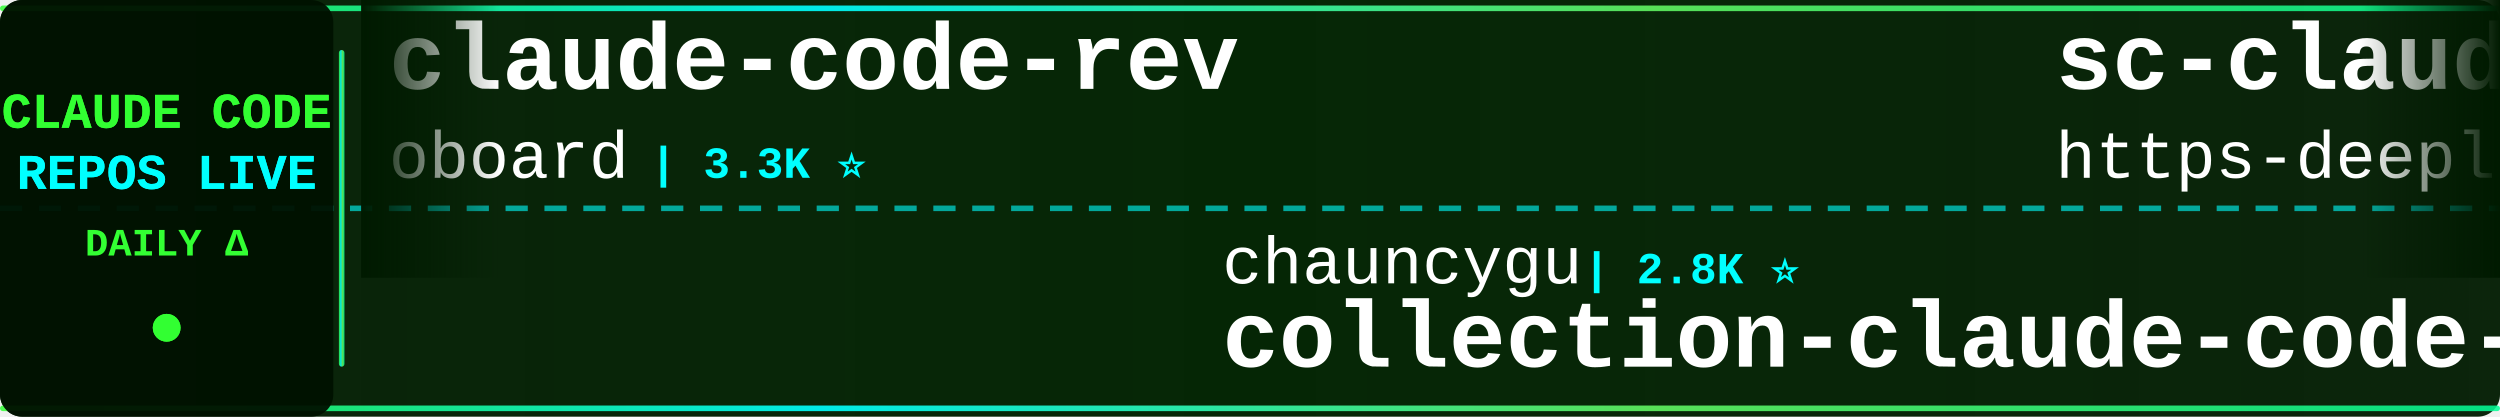
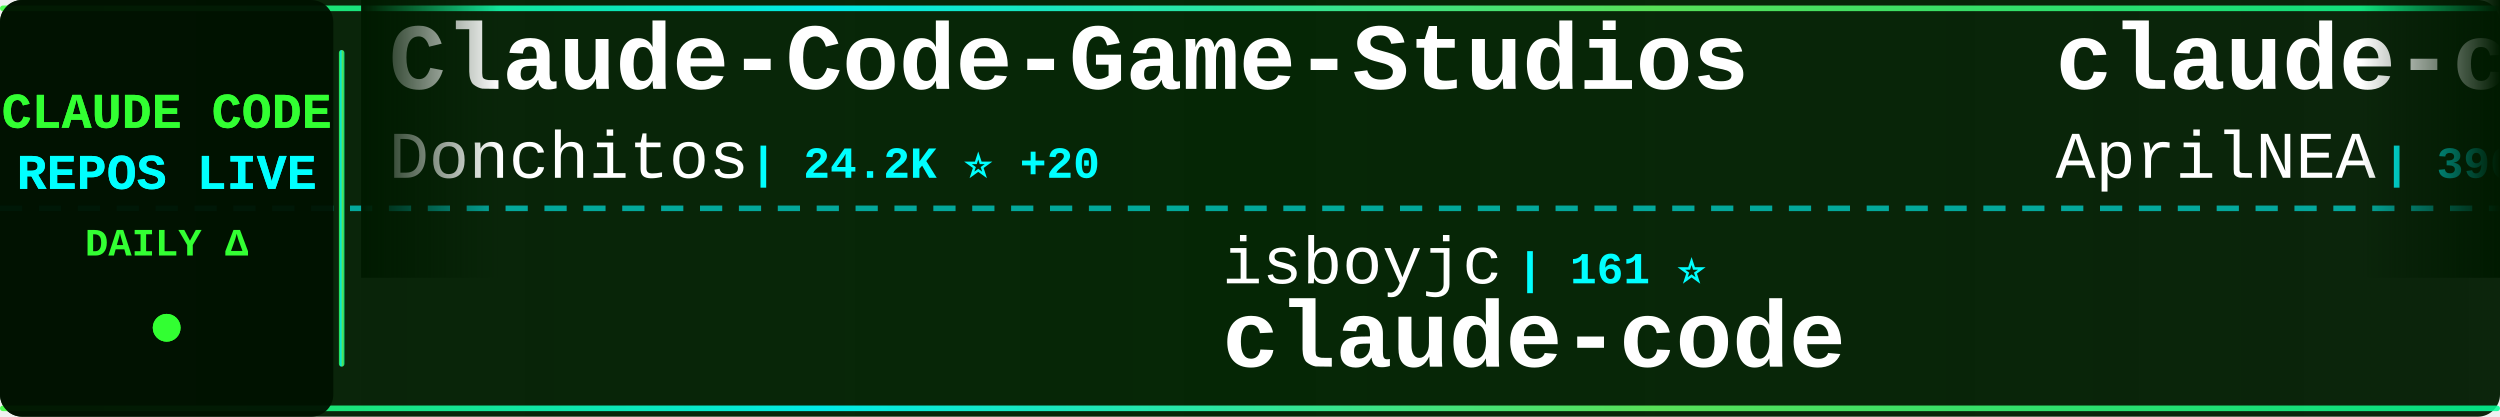
<svg xmlns="http://www.w3.org/2000/svg" width="900" height="150">
  <defs>
    <linearGradient id="tickerBg" x1="0%" y1="0%" x2="100%" y2="0%">
      <stop offset="0%" style="stop-color:#001a00;stop-opacity:0.95" />
      <stop offset="50%" style="stop-color:#002200;stop-opacity:0.98" />
      <stop offset="100%" style="stop-color:#001a00;stop-opacity:0.95" />
    </linearGradient>
    <linearGradient id="borderGrad" x1="0%" y1="0%" x2="100%" y2="0%">
      <stop offset="0%" style="stop-color:#33ff33;stop-opacity:0.85">
        <animate attributeName="stop-opacity" values="0.85;1;0.85" dur="2s" repeatCount="indefinite" />
      </stop>
      <stop offset="33%" style="stop-color:#00ffff;stop-opacity:0.9">
        <animate attributeName="stop-opacity" values="0.9;1;0.9" dur="2.2s" repeatCount="indefinite" />
      </stop>
      <stop offset="66%" style="stop-color:#66ff66;stop-opacity:0.85">
        <animate attributeName="stop-opacity" values="0.85;1;0.85" dur="1.8s" repeatCount="indefinite" />
      </stop>
      <stop offset="100%" style="stop-color:#00ff99;stop-opacity:0.85">
        <animate attributeName="stop-opacity" values="0.85;1;0.85" dur="2s" repeatCount="indefinite" />
      </stop>
    </linearGradient>
    <filter id="textGlow">
      <feGaussianBlur stdDeviation="0.1" result="coloredBlur" />
      <feMerge>
        <feMergeNode in="coloredBlur" />
        <feMergeNode in="SourceGraphic" />
      </feMerge>
    </filter>
    <filter id="metricGlow">
      <feGaussianBlur stdDeviation="0.2" result="coloredBlur" />
      <feMerge>
        <feMergeNode in="coloredBlur" />
        <feMergeNode in="SourceGraphic" />
      </feMerge>
    </filter>
    <linearGradient id="leftFade" x1="0%" y1="0%" x2="100%" y2="0%">
      <stop offset="0%" style="stop-color:#001a00;stop-opacity:1" />
      <stop offset="100%" style="stop-color:#001a00;stop-opacity:0" />
    </linearGradient>
    <linearGradient id="rightFade" x1="0%" y1="0%" x2="100%" y2="0%">
      <stop offset="0%" style="stop-color:#001a00;stop-opacity:0" />
      <stop offset="100%" style="stop-color:#001a00;stop-opacity:1" />
    </linearGradient>
  </defs>
  <rect width="900" height="150" fill="url(#tickerBg)" rx="8" />
  <rect x="0" y="2" width="900" height="2" fill="url(#borderGrad)" rx="1" />
  <rect x="0" y="146" width="900" height="2" fill="url(#borderGrad)" rx="1" />
  <line x1="0" y1="75" x2="900" y2="75" stroke="#00ffff" stroke-width="2" stroke-dasharray="8 6" opacity="0.6" />
  <rect x="0" y="0" width="120" height="150" fill="#001100" opacity="0.95" rx="8" />
  <text x="60" y="46" font-family="'Courier New', monospace" font-size="18" font-weight="bold" fill="#33ff33" text-anchor="middle" filter="url(#textGlow)">
    CLAUDE CODE
  </text>
  <text x="60" y="68" font-family="'Courier New', monospace" font-size="18" font-weight="bold" fill="#00ffff" text-anchor="middle" filter="url(#textGlow)">
    REPOS LIVE
  </text>
  <text x="60" y="92" font-family="'Courier New', monospace" font-size="14" font-weight="bold" fill="#33ff33" text-anchor="middle">
    DAILY Δ
  </text>
  <circle cx="60" cy="118" r="5" fill="#33ff33" filter="url(#metricGlow)">
    <animate attributeName="r" values="4;6;4" dur="1.5s" repeatCount="indefinite" />
    <animate attributeName="opacity" values="0.6;1;0.6" dur="1.5s" repeatCount="indefinite" />
  </circle>
  <rect x="122" y="18" width="2" height="114" fill="url(#borderGrad)" rx="1" />
  <clipPath id="tickerClip">
    <rect x="130" y="0" width="770" height="150" />
  </clipPath>
  <g clip-path="url(#tickerClip)">
    <g id="tickerItems">
      <animateTransform attributeName="transform" attributeType="XML" type="translate" from="0 0" to="-3000 0" dur="54s" repeatCount="indefinite" />
      <g transform="translate(0, 0)">
-         <text x="140" y="32" font-family="'Courier New', monospace" font-size="34" font-weight="bold" fill="#ffffff">claude-code-rev</text>
-         <text x="140" y="64" font-family="'Courier New', monospace" font-size="24" font-weight="normal" fill="#ffffff" opacity="1.0">oboard</text>
-         <text x="234" y="64" font-family="'Courier New', monospace" font-size="16" font-weight="bold" fill="#00ffff"> | 3.3K ⭐</text>
+         <text x="140" y="32" font-family="'Courier New', monospace" font-size="34" font-weight="bold" fill="#ffffff">Claude-Code-Game-Studios</text>
+         <text x="140" y="64" font-family="'Courier New', monospace" font-size="24" font-weight="normal" fill="#ffffff" opacity="1.0">Donchitos</text>
+         <text x="270" y="64" font-family="'Courier New', monospace" font-size="16" font-weight="bold" fill="#00ffff"> | 24.2K ⭐ +20</text>
      </g>
      <g transform="translate(300, 0)">
-         <text x="140" y="102" font-family="'Courier New', monospace" font-size="24" font-weight="normal" fill="#ffffff" opacity="1.0">chauncygu</text>
-         <text x="270" y="102" font-family="'Courier New', monospace" font-size="16" font-weight="bold" fill="#00ffff"> | 2.8K ⭐</text>
-         <text x="140" y="132" font-family="'Courier New', monospace" font-size="34" font-weight="bold" fill="#ffffff">collection-claude-code-s...</text>
+         <text x="140" y="102" font-family="'Courier New', monospace" font-size="24" font-weight="normal" fill="#ffffff" opacity="1.0">isboyjc</text>
+         <text x="246" y="102" font-family="'Courier New', monospace" font-size="16" font-weight="bold" fill="#00ffff"> | 161 ⭐</text>
+         <text x="140" y="132" font-family="'Courier New', monospace" font-size="34" font-weight="bold" fill="#ffffff">claude-code</text>
      </g>
      <g transform="translate(600, 0)">
-         <text x="140" y="32" font-family="'Courier New', monospace" font-size="34" font-weight="bold" fill="#ffffff">sc-claude-code-files</text>
-         <text x="140" y="64" font-family="'Courier New', monospace" font-size="24" font-weight="normal" fill="#ffffff" opacity="1.0">https-deeplearning-ai</text>
-         <text x="414" y="64" font-family="'Courier New', monospace" font-size="16" font-weight="bold" fill="#00ffff"> | 542 ⭐</text>
+         <text x="140" y="32" font-family="'Courier New', monospace" font-size="34" font-weight="bold" fill="#ffffff">claude-code-source</text>
+         <text x="140" y="64" font-family="'Courier New', monospace" font-size="24" font-weight="normal" fill="#ffffff" opacity="1.0">AprilNEA</text>
+         <text x="258" y="64" font-family="'Courier New', monospace" font-size="16" font-weight="bold" fill="#00ffff"> | 390 ⭐</text>
      </g>
      <g transform="translate(900, 0)">
-         <text x="140" y="102" font-family="'Courier New', monospace" font-size="24" font-weight="normal" fill="#ffffff" opacity="1.0">JrCx7scC</text>
-         <text x="258" y="102" font-family="'Courier New', monospace" font-size="16" font-weight="bold" fill="#00ffff"> | 374 ⭐</text>
-         <text x="140" y="132" font-family="'Courier New', monospace" font-size="34" font-weight="bold" fill="#ffffff">claude-code-source</text>
+         <text x="140" y="102" font-family="'Courier New', monospace" font-size="24" font-weight="normal" fill="#ffffff" opacity="1.0">alex000kim</text>
+         <text x="282" y="102" font-family="'Courier New', monospace" font-size="16" font-weight="bold" fill="#00ffff"> | 233 ⭐</text>
+         <text x="140" y="132" font-family="'Courier New', monospace" font-size="34" font-weight="bold" fill="#ffffff">claude-code</text>
      </g>
      <g transform="translate(1200, 0)">
        <text x="140" y="32" font-family="'Courier New', monospace" font-size="34" font-weight="bold" fill="#ffffff">claude-code</text>
-         <text x="140" y="64" font-family="'Courier New', monospace" font-size="24" font-weight="normal" fill="#ffffff" opacity="1.0">tanbiralam</text>
-         <text x="282" y="64" font-family="'Courier New', monospace" font-size="16" font-weight="bold" fill="#00ffff"> | 2.2K ⭐ +2</text>
+         <text x="140" y="64" font-family="'Courier New', monospace" font-size="24" font-weight="normal" fill="#ffffff" opacity="1.0">RishabhK103</text>
+         <text x="294" y="64" font-family="'Courier New', monospace" font-size="16" font-weight="bold" fill="#00ffff"> | 106 ⭐</text>
      </g>
      <g transform="translate(1500, 0)">
-         <text x="140" y="102" font-family="'Courier New', monospace" font-size="24" font-weight="normal" fill="#ffffff" opacity="1.0">liuup</text>
-         <text x="222" y="102" font-family="'Courier New', monospace" font-size="16" font-weight="bold" fill="#00ffff"> | 3.8K ⭐ +3</text>
-         <text x="140" y="132" font-family="'Courier New', monospace" font-size="34" font-weight="bold" fill="#ffffff">claude-code-analysis</text>
+         <text x="140" y="102" font-family="'Courier New', monospace" font-size="24" font-weight="normal" fill="#ffffff" opacity="1.0">xu-xiang</text>
+         <text x="258" y="102" font-family="'Courier New', monospace" font-size="16" font-weight="bold" fill="#00ffff"> | 1.9K ⭐ +3</text>
+         <text x="140" y="132" font-family="'Courier New', monospace" font-size="34" font-weight="bold" fill="#ffffff">everything-claude-code-z...</text>
      </g>
      <g transform="translate(1800, 0)">
        <text x="140" y="32" font-family="'Courier New', monospace" font-size="34" font-weight="bold" fill="#ffffff">claude-code</text>
-         <text x="140" y="64" font-family="'Courier New', monospace" font-size="24" font-weight="normal" fill="#ffffff" opacity="1.0">isboyjc</text>
-         <text x="246" y="64" font-family="'Courier New', monospace" font-size="16" font-weight="bold" fill="#00ffff"> | 161 ⭐</text>
+         <text x="140" y="64" font-family="'Courier New', monospace" font-size="24" font-weight="normal" fill="#ffffff" opacity="1.0">VineeTagarwaL-code</text>
+         <text x="378" y="64" font-family="'Courier New', monospace" font-size="16" font-weight="bold" fill="#00ffff"> | 273 ⭐</text>
      </g>
      <g transform="translate(2100, 0)">
        <text x="140" y="102" font-family="'Courier New', monospace" font-size="24" font-weight="normal" fill="#ffffff" opacity="1.0">guanshan</text>
        <text x="258" y="102" font-family="'Courier New', monospace" font-size="16" font-weight="bold" fill="#00ffff"> | 61 ⭐</text>
        <text x="140" y="132" font-family="'Courier New', monospace" font-size="34" font-weight="bold" fill="#ffffff">ClaudeCode</text>
      </g>
      <g transform="translate(2400, 0)">
-         <text x="140" y="32" font-family="'Courier New', monospace" font-size="34" font-weight="bold" fill="#ffffff">free-claude-code</text>
-         <text x="140" y="64" font-family="'Courier New', monospace" font-size="24" font-weight="normal" fill="#ffffff" opacity="1.0">Alishahryar1</text>
-         <text x="306" y="64" font-family="'Courier New', monospace" font-size="16" font-weight="bold" fill="#00ffff"> | 46.0K ⭐ +77</text>
+         <text x="140" y="32" font-family="'Courier New', monospace" font-size="34" font-weight="bold" fill="#ffffff">claude-code</text>
+         <text x="140" y="64" font-family="'Courier New', monospace" font-size="24" font-weight="normal" fill="#ffffff" opacity="1.0">T-Lab-CUHKSZ</text>
+         <text x="306" y="64" font-family="'Courier New', monospace" font-size="16" font-weight="bold" fill="#00ffff"> | 328 ⭐</text>
      </g>
      <g transform="translate(2700, 0)">
-         <text x="140" y="102" font-family="'Courier New', monospace" font-size="24" font-weight="normal" fill="#ffffff" opacity="1.0">AprilNEA</text>
-         <text x="258" y="102" font-family="'Courier New', monospace" font-size="16" font-weight="bold" fill="#00ffff"> | 390 ⭐</text>
-         <text x="140" y="132" font-family="'Courier New', monospace" font-size="34" font-weight="bold" fill="#ffffff">claude-code-source</text>
+         <text x="140" y="102" font-family="'Courier New', monospace" font-size="24" font-weight="normal" fill="#ffffff" opacity="1.0">nicedreamzapp</text>
+         <text x="318" y="102" font-family="'Courier New', monospace" font-size="16" font-weight="bold" fill="#00ffff"> | 3.2K ⭐ +2</text>
+         <text x="140" y="132" font-family="'Courier New', monospace" font-size="34" font-weight="bold" fill="#ffffff">claude-code-local</text>
      </g>
      <g transform="translate(3000, 0)">
-         <text x="140" y="32" font-family="'Courier New', monospace" font-size="34" font-weight="bold" fill="#ffffff">claude-code-rev</text>
-         <text x="140" y="64" font-family="'Courier New', monospace" font-size="24" font-weight="normal" fill="#ffffff" opacity="1.0">oboard</text>
-         <text x="234" y="64" font-family="'Courier New', monospace" font-size="16" font-weight="bold" fill="#00ffff"> | 3.3K ⭐</text>
+         <text x="140" y="32" font-family="'Courier New', monospace" font-size="34" font-weight="bold" fill="#ffffff">Claude-Code-Game-Studios</text>
+         <text x="140" y="64" font-family="'Courier New', monospace" font-size="24" font-weight="normal" fill="#ffffff" opacity="1.0">Donchitos</text>
+         <text x="270" y="64" font-family="'Courier New', monospace" font-size="16" font-weight="bold" fill="#00ffff"> | 24.2K ⭐ +20</text>
      </g>
      <g transform="translate(3300, 0)">
-         <text x="140" y="102" font-family="'Courier New', monospace" font-size="24" font-weight="normal" fill="#ffffff" opacity="1.0">chauncygu</text>
-         <text x="270" y="102" font-family="'Courier New', monospace" font-size="16" font-weight="bold" fill="#00ffff"> | 2.8K ⭐</text>
-         <text x="140" y="132" font-family="'Courier New', monospace" font-size="34" font-weight="bold" fill="#ffffff">collection-claude-code-s...</text>
+         <text x="140" y="102" font-family="'Courier New', monospace" font-size="24" font-weight="normal" fill="#ffffff" opacity="1.0">isboyjc</text>
+         <text x="246" y="102" font-family="'Courier New', monospace" font-size="16" font-weight="bold" fill="#00ffff"> | 161 ⭐</text>
+         <text x="140" y="132" font-family="'Courier New', monospace" font-size="34" font-weight="bold" fill="#ffffff">claude-code</text>
      </g>
      <g transform="translate(3600, 0)">
-         <text x="140" y="32" font-family="'Courier New', monospace" font-size="34" font-weight="bold" fill="#ffffff">sc-claude-code-files</text>
-         <text x="140" y="64" font-family="'Courier New', monospace" font-size="24" font-weight="normal" fill="#ffffff" opacity="1.0">https-deeplearning-ai</text>
-         <text x="414" y="64" font-family="'Courier New', monospace" font-size="16" font-weight="bold" fill="#00ffff"> | 542 ⭐</text>
+         <text x="140" y="32" font-family="'Courier New', monospace" font-size="34" font-weight="bold" fill="#ffffff">claude-code-source</text>
+         <text x="140" y="64" font-family="'Courier New', monospace" font-size="24" font-weight="normal" fill="#ffffff" opacity="1.0">AprilNEA</text>
+         <text x="258" y="64" font-family="'Courier New', monospace" font-size="16" font-weight="bold" fill="#00ffff"> | 390 ⭐</text>
      </g>
      <g transform="translate(3900, 0)">
-         <text x="140" y="102" font-family="'Courier New', monospace" font-size="24" font-weight="normal" fill="#ffffff" opacity="1.0">JrCx7scC</text>
-         <text x="258" y="102" font-family="'Courier New', monospace" font-size="16" font-weight="bold" fill="#00ffff"> | 374 ⭐</text>
-         <text x="140" y="132" font-family="'Courier New', monospace" font-size="34" font-weight="bold" fill="#ffffff">claude-code-source</text>
+         <text x="140" y="102" font-family="'Courier New', monospace" font-size="24" font-weight="normal" fill="#ffffff" opacity="1.0">alex000kim</text>
+         <text x="282" y="102" font-family="'Courier New', monospace" font-size="16" font-weight="bold" fill="#00ffff"> | 233 ⭐</text>
+         <text x="140" y="132" font-family="'Courier New', monospace" font-size="34" font-weight="bold" fill="#ffffff">claude-code</text>
      </g>
    </g>
  </g>
  <rect x="130" y="0" width="50" height="100" fill="url(#leftFade)" />
  <rect x="850" y="0" width="50" height="100" fill="url(#rightFade)" />
</svg>
